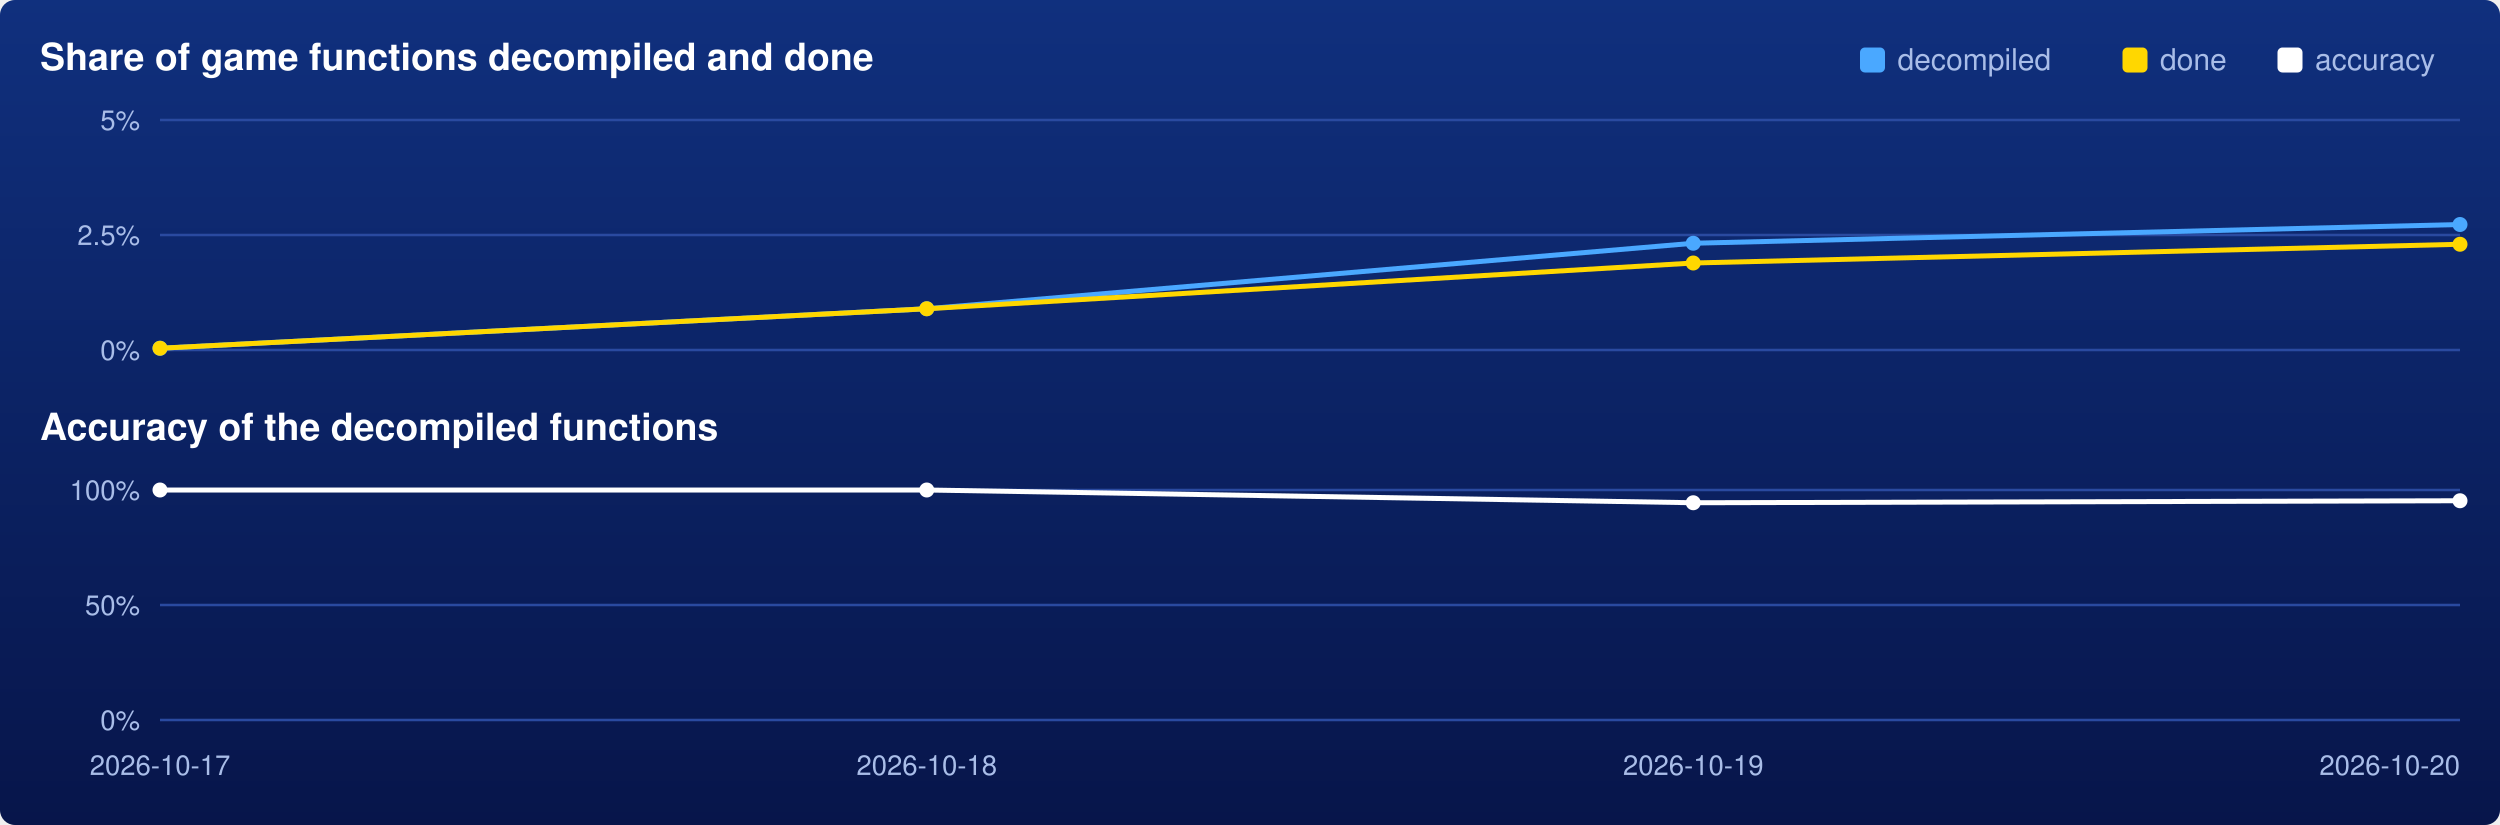
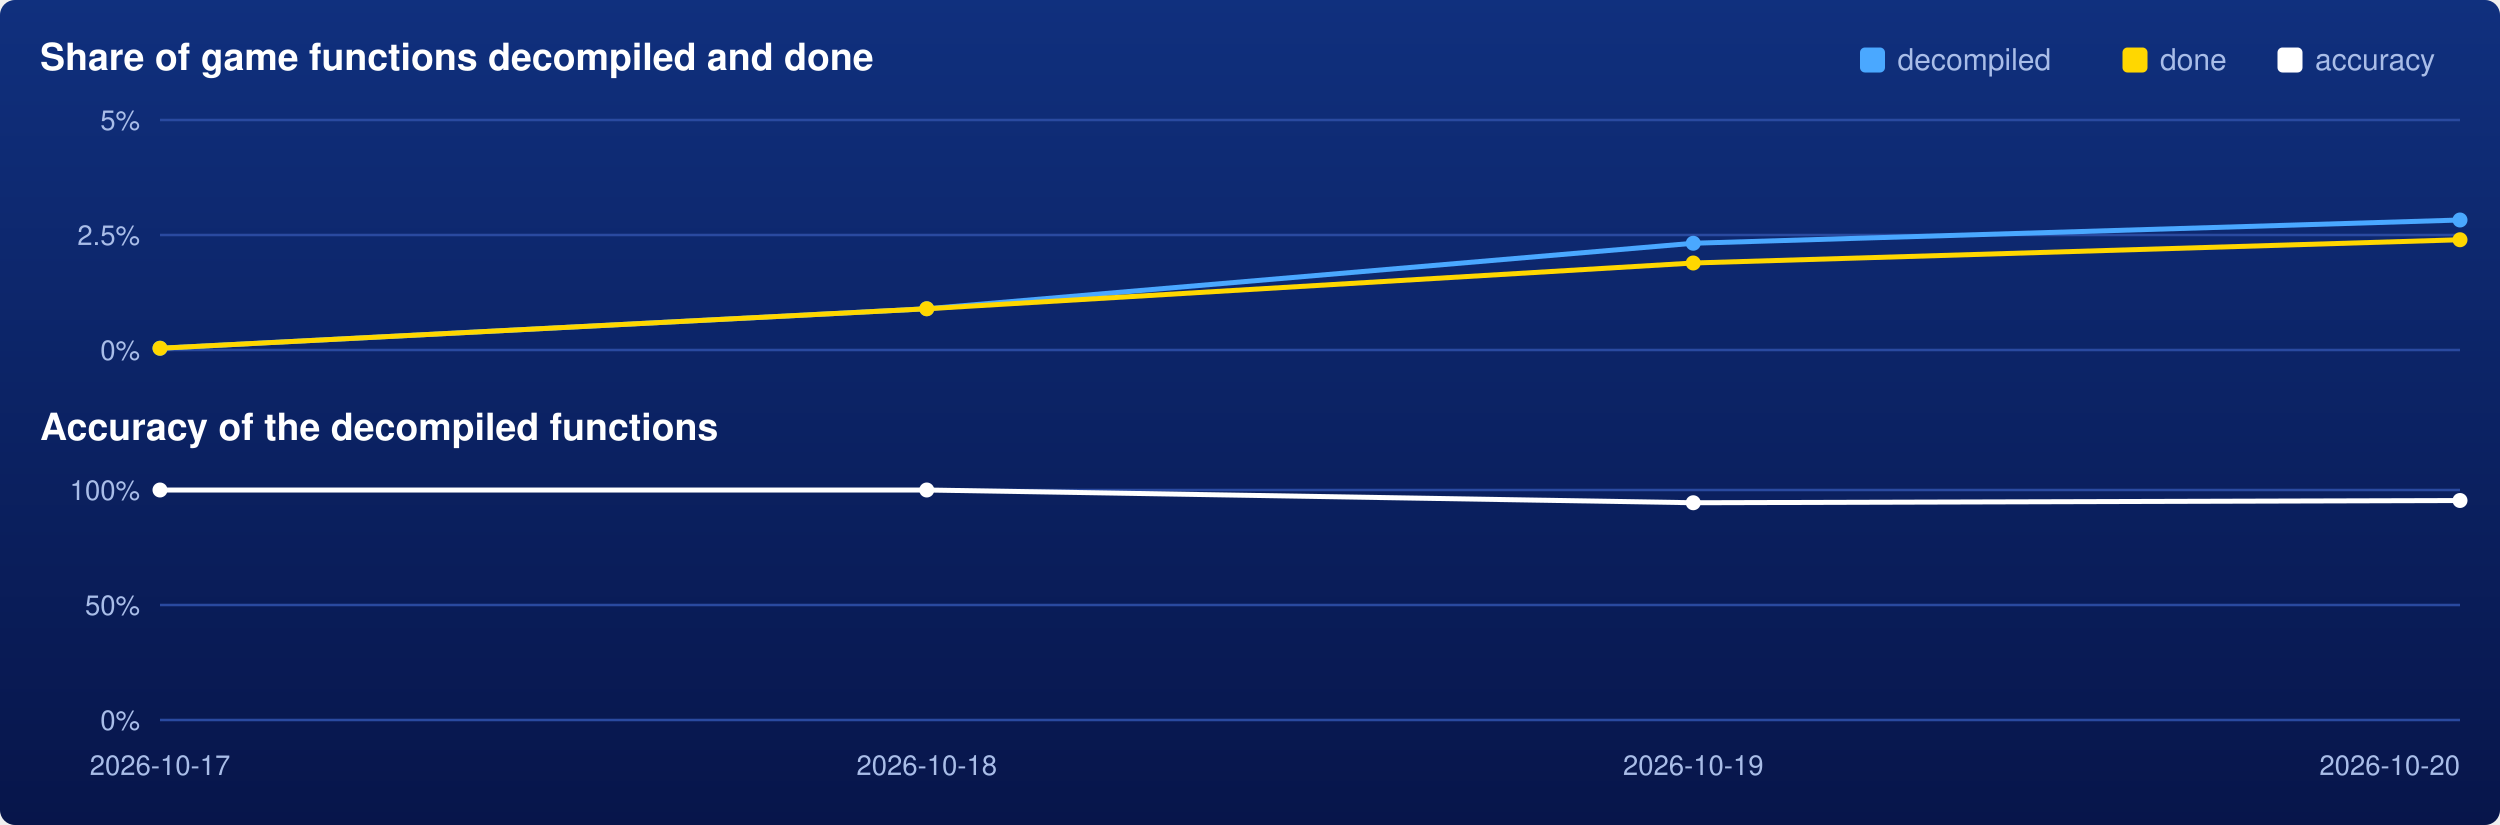
<svg xmlns="http://www.w3.org/2000/svg" viewBox="0 0 1000 330" width="1000" height="330">
  <defs>
    <linearGradient id="backdrop" x1="0" y1="0" x2="0" y2="1">
      <stop offset="0" stop-color="#10307e" />
      <stop offset="1" stop-color="#07154a" />
    </linearGradient>
  </defs>
  <rect width="1000" height="330" rx="6" fill="url(#backdrop)" />
  <text x="16" y="28" font-family="Segoe UI,Helvetica,Arial,sans-serif" font-size="15" font-weight="600" fill="#ffffff">Share of game functions decompiled and done</text>
  <text x="16" y="176" font-family="Segoe UI,Helvetica,Arial,sans-serif" font-size="15" font-weight="600" fill="#ffffff">Accuracy of the decompiled functions</text>
  <rect x="911" y="19" width="10" height="10" rx="2" fill="#ffffff" />
  <text x="926" y="28" font-family="Segoe UI,Helvetica,Arial,sans-serif" font-size="12" fill="#a9bde8">accuracy</text>
  <rect x="849" y="19" width="10" height="10" rx="2" fill="#ffd700" />
  <text x="864" y="28" font-family="Segoe UI,Helvetica,Arial,sans-serif" font-size="12" fill="#a9bde8">done</text>
  <rect x="744" y="19" width="10" height="10" rx="2" fill="#4aa8ff" />
  <text x="759" y="28" font-family="Segoe UI,Helvetica,Arial,sans-serif" font-size="12" fill="#a9bde8">decompiled</text>
  <line x1="64" y1="140.0" x2="984" y2="140.0" stroke="#2a4aa0" stroke-width="1" />
  <text x="56" y="144.0" text-anchor="end" font-family="Segoe UI,Helvetica,Arial,sans-serif" font-size="11" fill="#a9bde8">0%</text>
  <line x1="64" y1="94.0" x2="984" y2="94.0" stroke="#2a4aa0" stroke-width="1" />
  <text x="56" y="98.0" text-anchor="end" font-family="Segoe UI,Helvetica,Arial,sans-serif" font-size="11" fill="#a9bde8">2.5%</text>
  <line x1="64" y1="48.0" x2="984" y2="48.0" stroke="#2a4aa0" stroke-width="1" />
  <text x="56" y="52.0" text-anchor="end" font-family="Segoe UI,Helvetica,Arial,sans-serif" font-size="11" fill="#a9bde8">5%</text>
-   <polyline points="64.0,139.3 370.7,123.5 677.3,97.3 984.0,89.8" fill="none" stroke="#4aa8ff" stroke-width="2" />
+   <polyline points="64.0,139.3 370.7,123.5 677.3,97.3 984.0,88.0" fill="none" stroke="#4aa8ff" stroke-width="2" />
  <circle cx="64.0" cy="139.3" r="3" fill="#4aa8ff" />
  <circle cx="370.7" cy="123.5" r="3" fill="#4aa8ff" />
  <circle cx="677.3" cy="97.3" r="3" fill="#4aa8ff" />
-   <circle cx="984.0" cy="89.8" r="3" fill="#4aa8ff" />
-   <polyline points="64.0,139.3 370.7,123.5 677.3,105.2 984.0,97.7" fill="none" stroke="#ffd700" stroke-width="2" />
+   <circle cx="984.0" cy="88.0" r="3" fill="#4aa8ff" />
+   <polyline points="64.0,139.3 370.7,123.5 677.3,105.2 984.0,95.9" fill="none" stroke="#ffd700" stroke-width="2" />
  <circle cx="64.0" cy="139.3" r="3" fill="#ffd700" />
  <circle cx="370.7" cy="123.5" r="3" fill="#ffd700" />
  <circle cx="677.3" cy="105.2" r="3" fill="#ffd700" />
-   <circle cx="984.0" cy="97.7" r="3" fill="#ffd700" />
+   <circle cx="984.0" cy="95.9" r="3" fill="#ffd700" />
  <line x1="64" y1="288.0" x2="984" y2="288.0" stroke="#2a4aa0" stroke-width="1" />
  <text x="56" y="292.0" text-anchor="end" font-family="Segoe UI,Helvetica,Arial,sans-serif" font-size="11" fill="#a9bde8">0%</text>
  <line x1="64" y1="242.0" x2="984" y2="242.0" stroke="#2a4aa0" stroke-width="1" />
  <text x="56" y="246.0" text-anchor="end" font-family="Segoe UI,Helvetica,Arial,sans-serif" font-size="11" fill="#a9bde8">50%</text>
  <line x1="64" y1="196.0" x2="984" y2="196.0" stroke="#2a4aa0" stroke-width="1" />
  <text x="56" y="200.0" text-anchor="end" font-family="Segoe UI,Helvetica,Arial,sans-serif" font-size="11" fill="#a9bde8">100%</text>
-   <polyline points="64.0,196.0 370.7,196.0 677.3,201.1 984.0,200.3" fill="none" stroke="#ffffff" stroke-width="2" />
+   <polyline points="64.0,196.0 370.7,196.0 677.3,201.1 984.0,200.2" fill="none" stroke="#ffffff" stroke-width="2" />
  <circle cx="64.0" cy="196.0" r="3" fill="#ffffff" />
  <circle cx="370.7" cy="196.0" r="3" fill="#ffffff" />
  <circle cx="677.3" cy="201.1" r="3" fill="#ffffff" />
-   <circle cx="984.0" cy="200.3" r="3" fill="#ffffff" />
+   <circle cx="984.0" cy="200.2" r="3" fill="#ffffff" />
  <text x="64.0" y="310" text-anchor="middle" font-family="Segoe UI,Helvetica,Arial,sans-serif" font-size="11" fill="#a9bde8">2026-10-17</text>
  <text x="370.7" y="310" text-anchor="middle" font-family="Segoe UI,Helvetica,Arial,sans-serif" font-size="11" fill="#a9bde8">2026-10-18</text>
  <text x="677.3" y="310" text-anchor="middle" font-family="Segoe UI,Helvetica,Arial,sans-serif" font-size="11" fill="#a9bde8">2026-10-19</text>
  <text x="984.0" y="310" text-anchor="end" font-family="Segoe UI,Helvetica,Arial,sans-serif" font-size="11" fill="#a9bde8">2026-10-20</text>
</svg>
